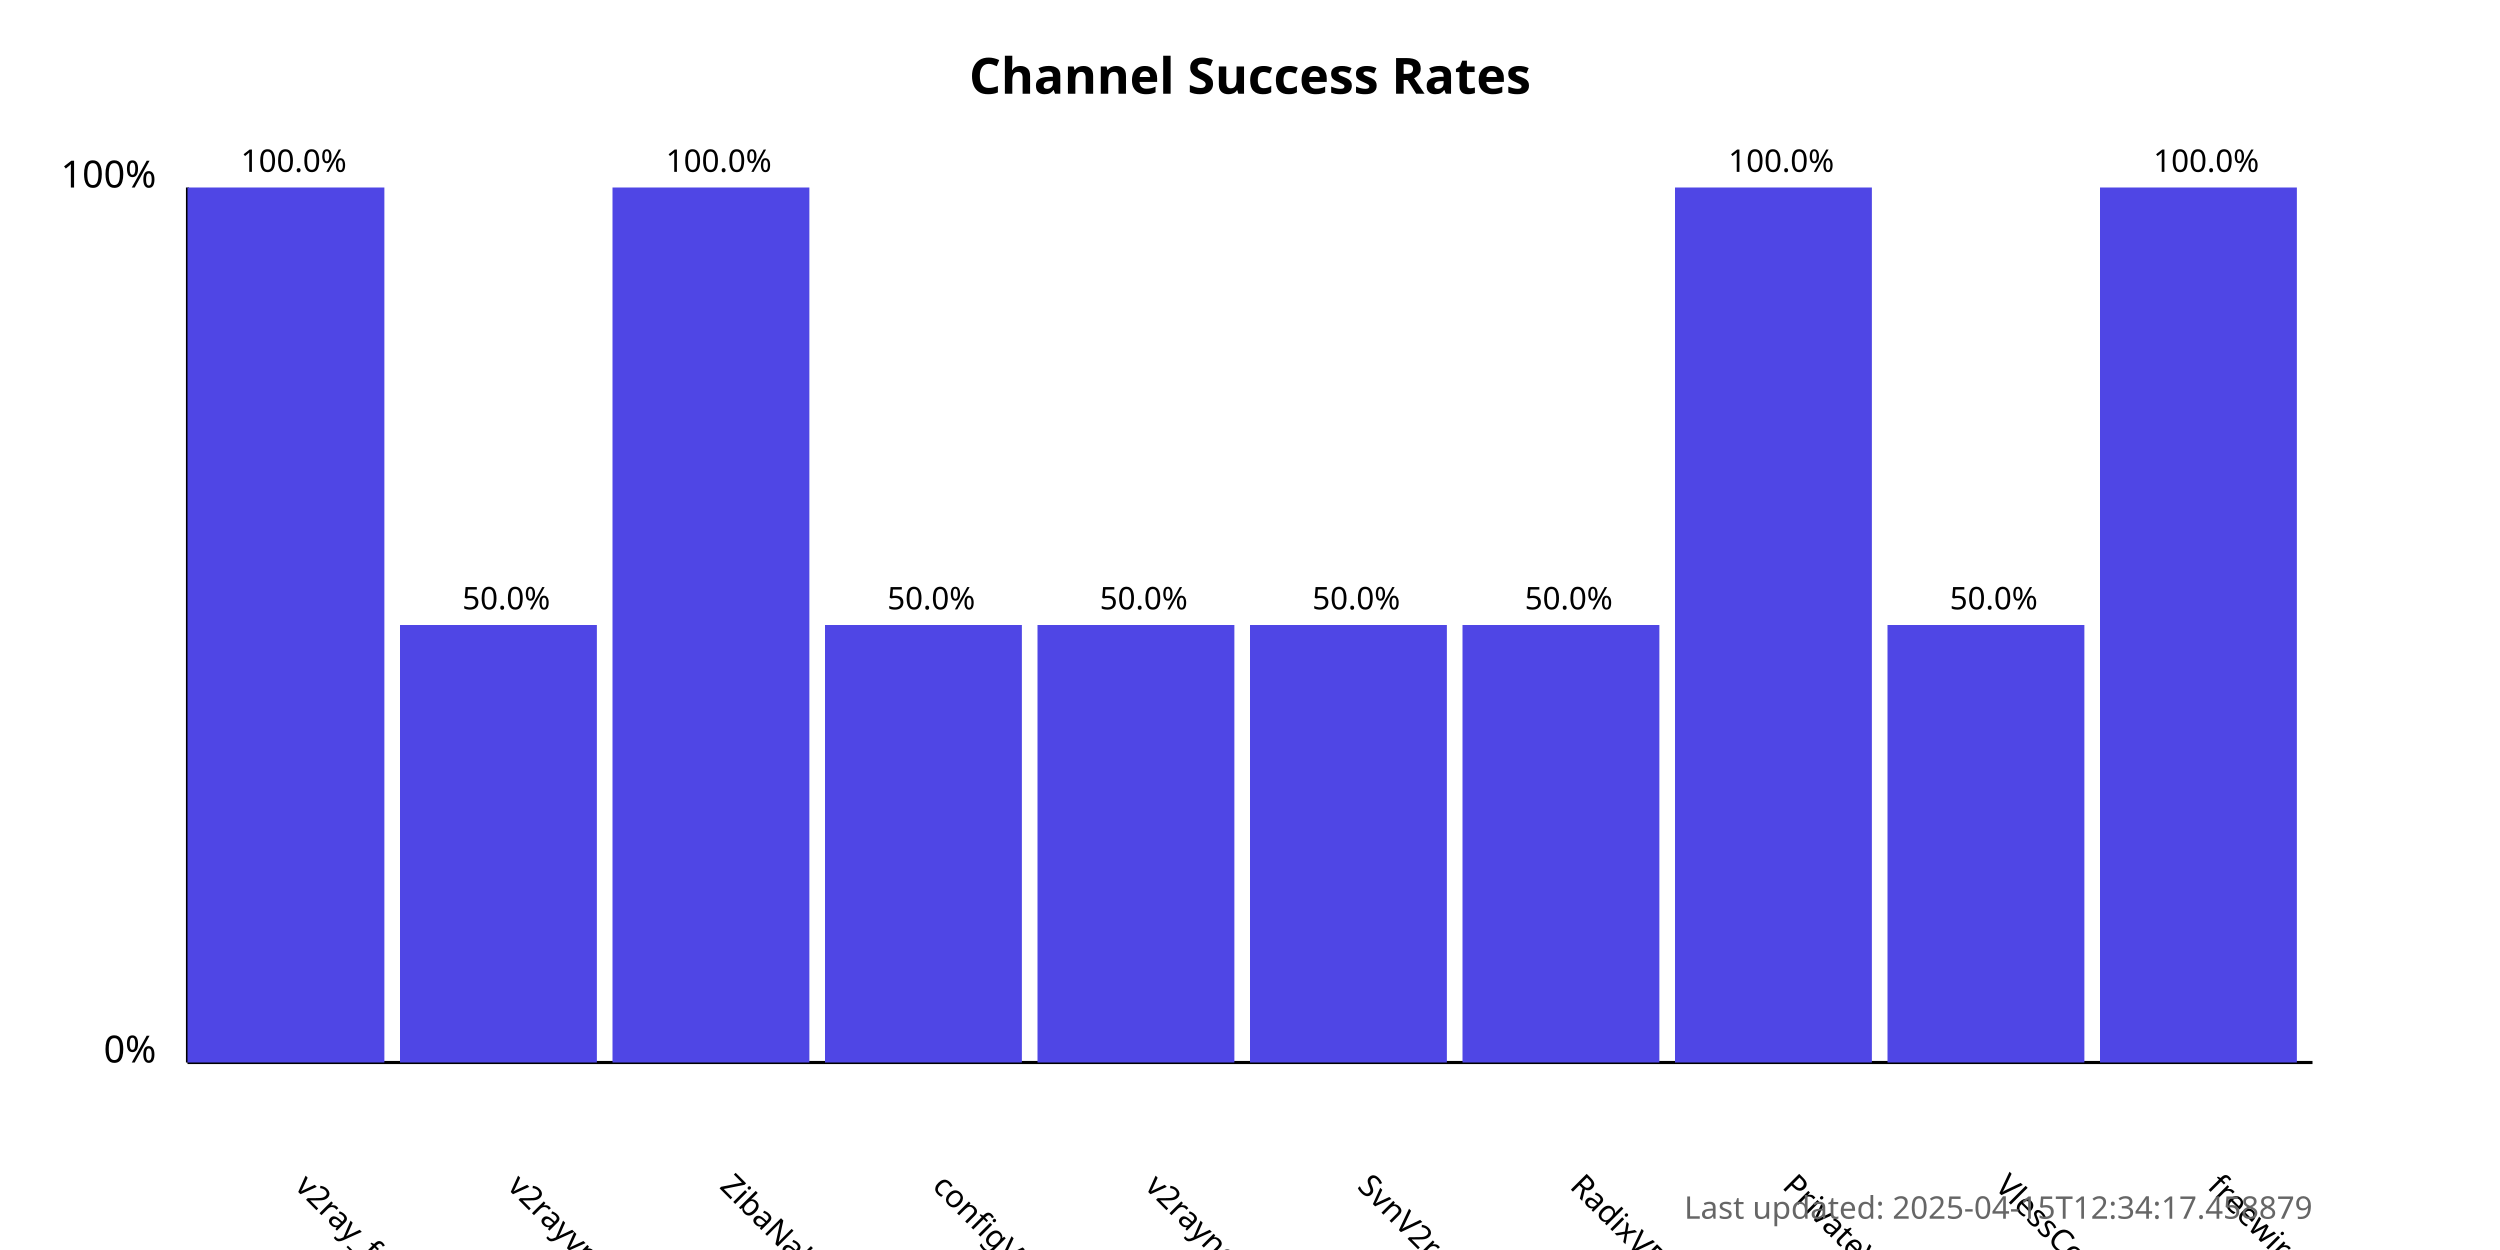
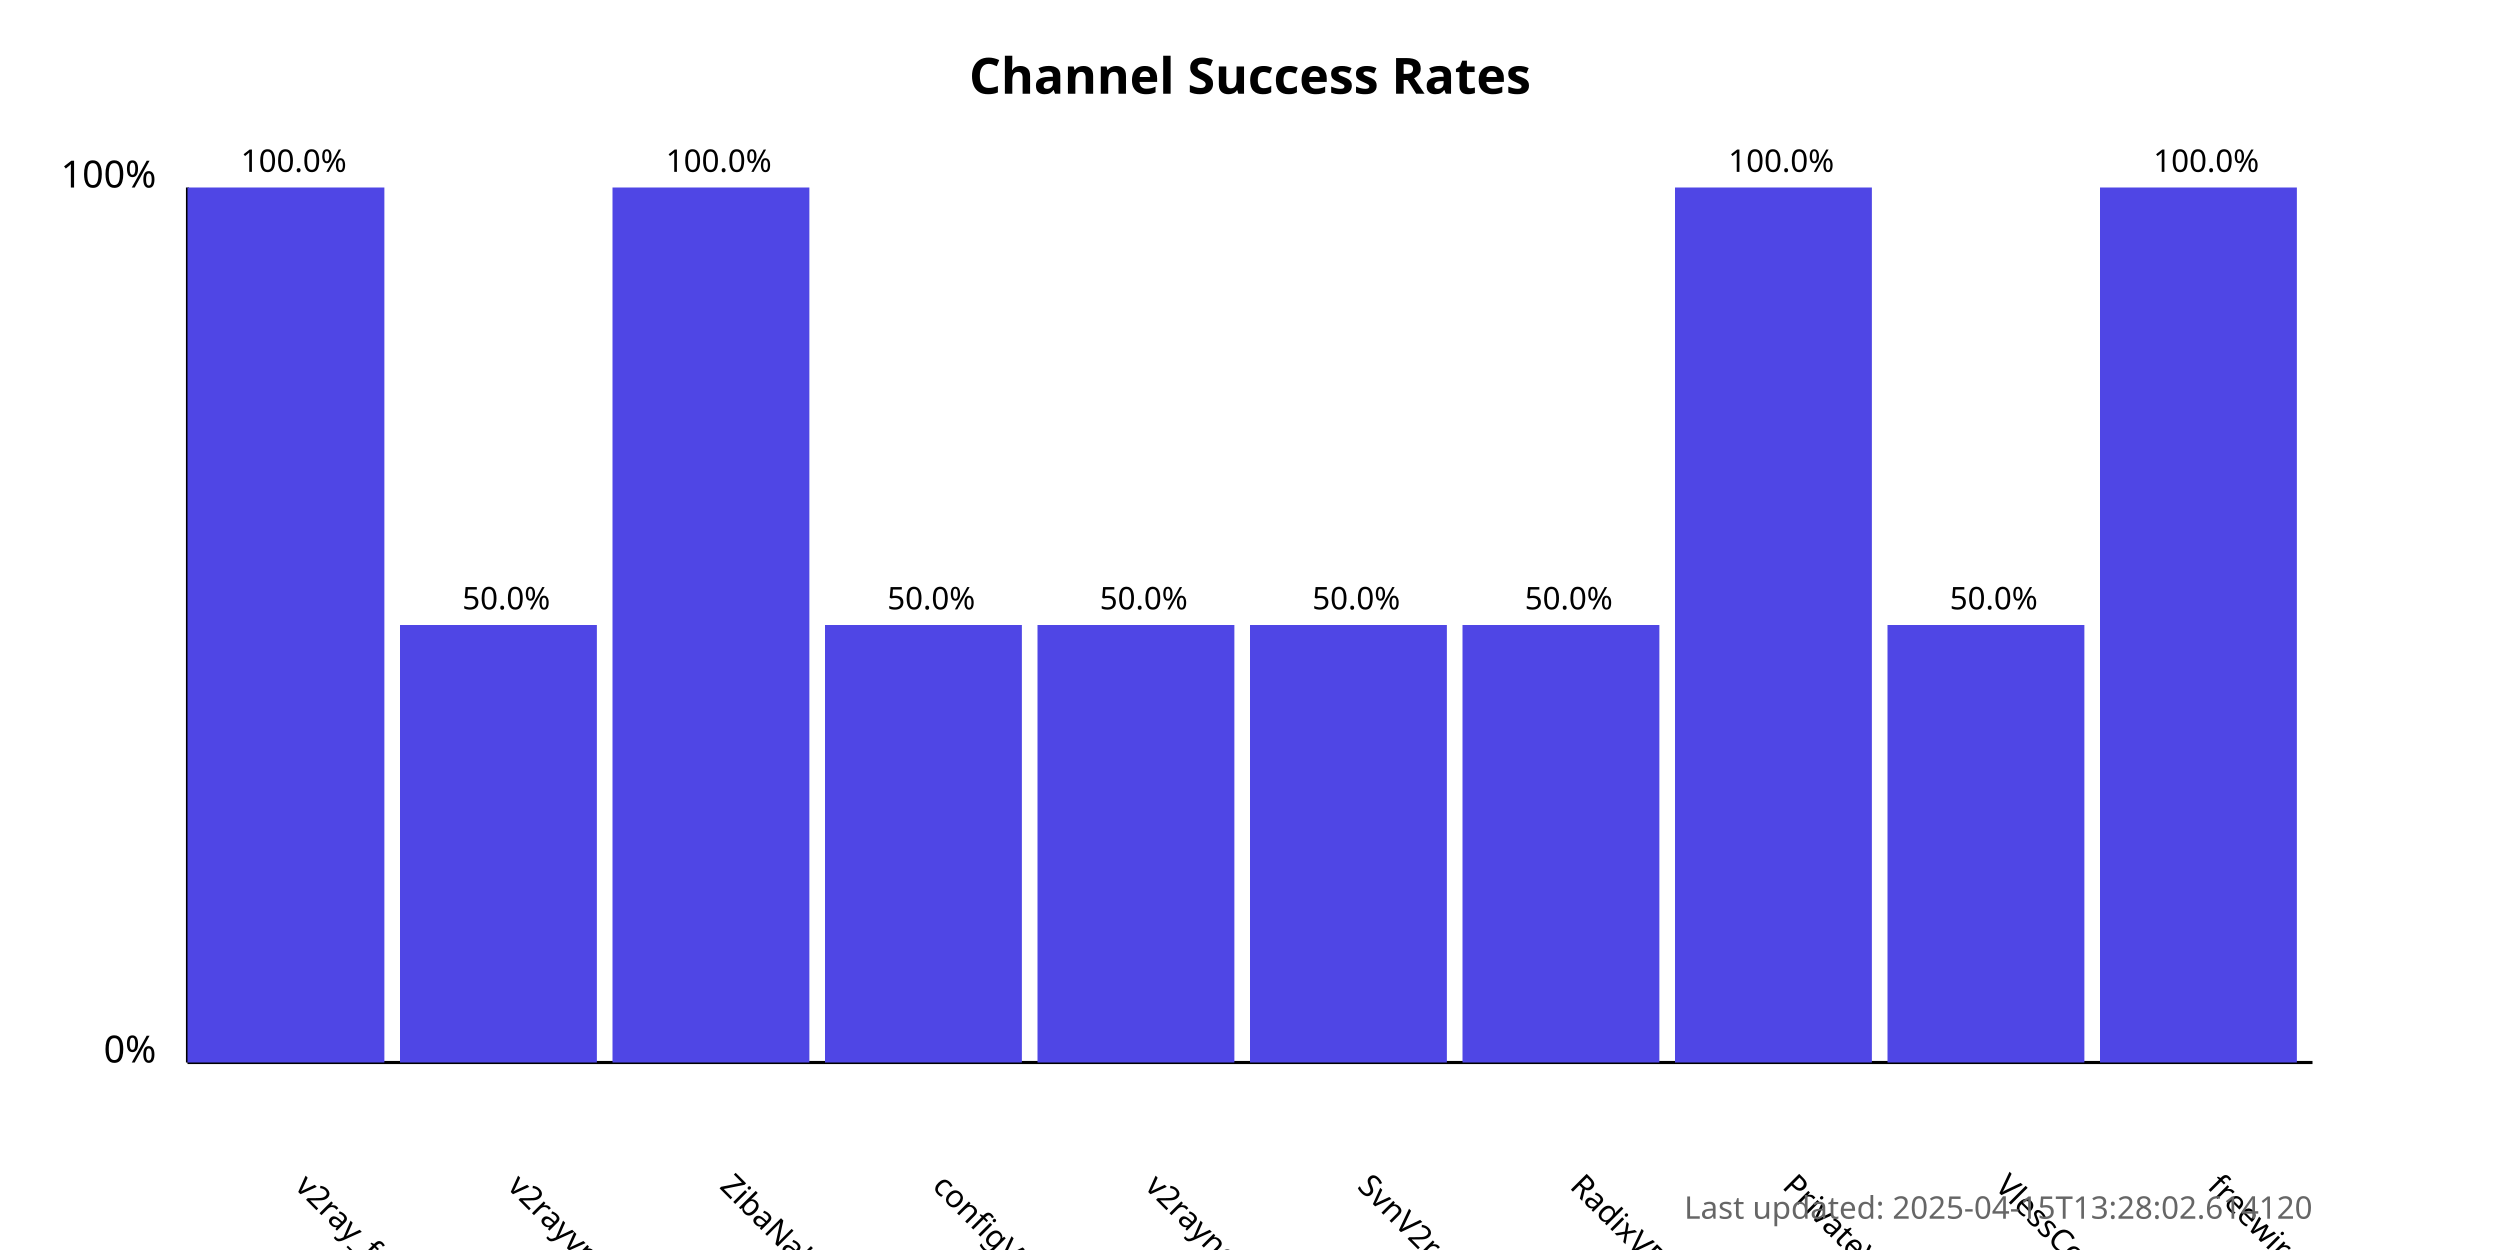
<svg xmlns="http://www.w3.org/2000/svg" width="800" height="400">
  <style>
            .chart-title { font: bold 16px sans-serif; }
            .axis-label { font: 12px sans-serif; }
            .tick-label { font: 10px sans-serif; }
            .bar { fill: #4f46e5; }
            .bar:hover { fill: #6366f1; }
            .timestamp { font: 10px sans-serif; fill: #666; }
        </style>
  <text x="400.0" y="30" text-anchor="middle" class="chart-title">
            Channel Success Rates
        </text>
  <line x1="60" y1="340" x2="60" y2="60" stroke="black" stroke-width="1" />
  <line x1="60" y1="340" x2="740" y2="340" stroke="black" stroke-width="1" />
  <text x="50" y="340" text-anchor="end" class="axis-label">0%</text>
  <text x="50" y="60" text-anchor="end" class="axis-label">100%</text>
  <g>
    <rect x="60" y="60.0" width="63.0" height="280.0" class="bar" />
    <text x="94.0" y="380" transform="rotate(45, 94.0, 380)" text-anchor="start" class="tick-label">
                v2ray_free_conf
            </text>
    <text x="94.0" y="55.0" text-anchor="middle" class="tick-label">
                100.0%
            </text>
  </g>
  <g>
    <rect x="128.0" y="200.0" width="63.0" height="140.0" class="bar" />
    <text x="162.0" y="380" transform="rotate(45, 162.0, 380)" text-anchor="start" class="tick-label">
                v2rayvpno
            </text>
    <text x="162.0" y="195.0" text-anchor="middle" class="tick-label">
                50.0%
            </text>
  </g>
  <g>
    <rect x="196.0" y="60.0" width="63.0" height="280.0" class="bar" />
    <text x="230.0" y="380" transform="rotate(45, 230.0, 380)" text-anchor="start" class="tick-label">
                ZibaNabz
            </text>
    <text x="230.0" y="55.0" text-anchor="middle" class="tick-label">
                100.0%
            </text>
  </g>
  <g>
    <rect x="264.0" y="200.0" width="63.0" height="140.0" class="bar" />
    <text x="298.0" y="380" transform="rotate(45, 298.0, 380)" text-anchor="start" class="tick-label">
                configV2rayForFree
            </text>
    <text x="298.0" y="195.0" text-anchor="middle" class="tick-label">
                50.0%
            </text>
  </g>
  <g>
    <rect x="332.0" y="200.0" width="63.0" height="140.0" class="bar" />
    <text x="366.0" y="380" transform="rotate(45, 366.0, 380)" text-anchor="start" class="tick-label">
                v2rayngvpn
            </text>
    <text x="366.0" y="195.0" text-anchor="middle" class="tick-label">
                50.0%
            </text>
  </g>
  <g>
    <rect x="400.0" y="200.0" width="63.0" height="140.0" class="bar" />
    <text x="434.0" y="380" transform="rotate(45, 434.0, 380)" text-anchor="start" class="tick-label">
                SvnV2ray
            </text>
    <text x="434.0" y="195.0" text-anchor="middle" class="tick-label">
                50.0%
            </text>
  </g>
  <g>
    <rect x="468.0" y="200.0" width="63.0" height="140.0" class="bar" />
    <text x="502.0" y="380" transform="rotate(45, 502.0, 380)" text-anchor="start" class="tick-label">
                RadixVPN
            </text>
    <text x="502.0" y="195.0" text-anchor="middle" class="tick-label">
                50.0%
            </text>
  </g>
  <g>
    <rect x="536.0" y="60.0" width="63.0" height="280.0" class="bar" />
    <text x="570.0" y="380" transform="rotate(45, 570.0, 380)" text-anchor="start" class="tick-label">
                PrivateVPNs
            </text>
    <text x="570.0" y="55.0" text-anchor="middle" class="tick-label">
                100.0%
            </text>
  </g>
  <g>
    <rect x="604.0" y="200.0" width="63.0" height="140.0" class="bar" />
    <text x="638.0" y="380" transform="rotate(45, 638.0, 380)" text-anchor="start" class="tick-label">
                VlessConfig
            </text>
    <text x="638.0" y="195.0" text-anchor="middle" class="tick-label">
                50.0%
            </text>
  </g>
  <g>
    <rect x="672.0" y="60.0" width="63.0" height="280.0" class="bar" />
    <text x="706.0" y="380" transform="rotate(45, 706.0, 380)" text-anchor="start" class="tick-label">
                freewireguard
            </text>
    <text x="706.0" y="55.0" text-anchor="middle" class="tick-label">
                100.0%
            </text>
  </g>
  <text x="740" y="390" text-anchor="end" class="timestamp">
-             Last updated: 2025-04-15T12:34:17.458879
+             Last updated: 2025-04-15T13:28:02.614120
        </text>
</svg>
